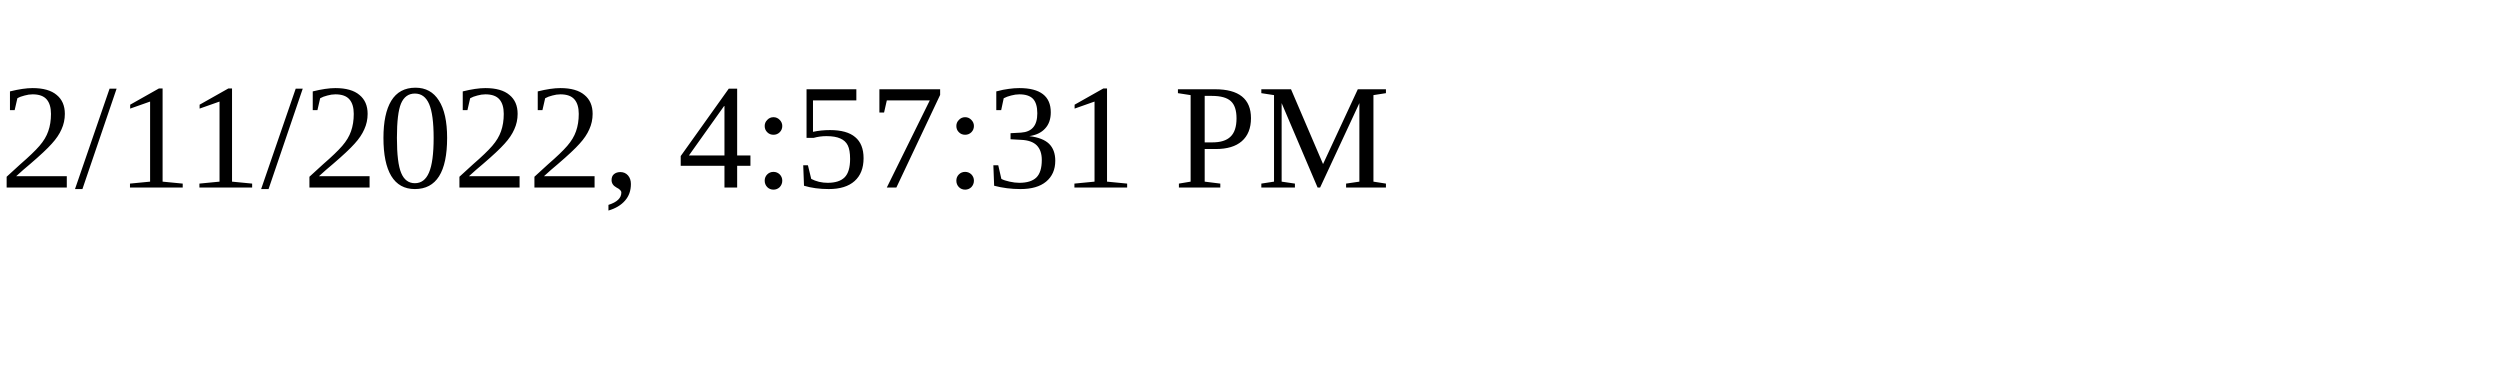
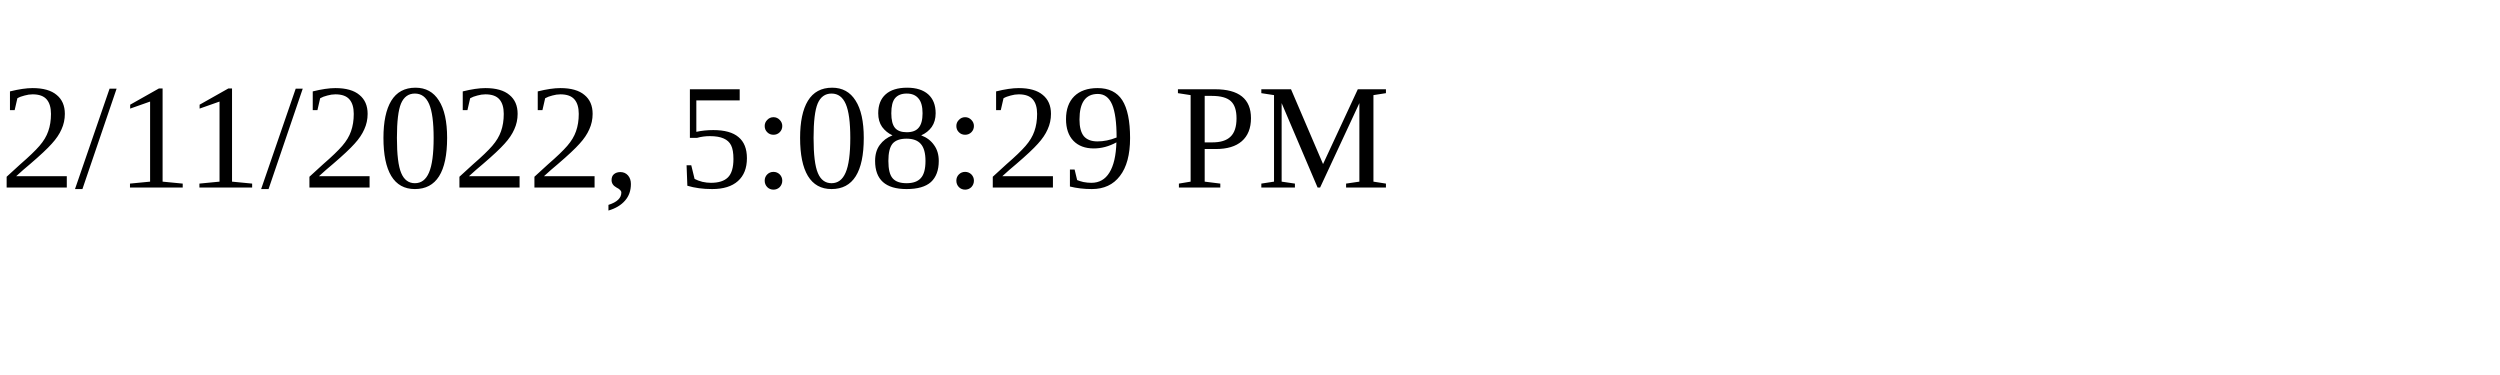
<svg xmlns="http://www.w3.org/2000/svg" height="30" width="200">
-   <text x="0" y="15">2/11/2022, 4:57:31 PM</text>
+   <text x="0" y="15">2/11/2022, 5:08:29 PM</text>
</svg>
